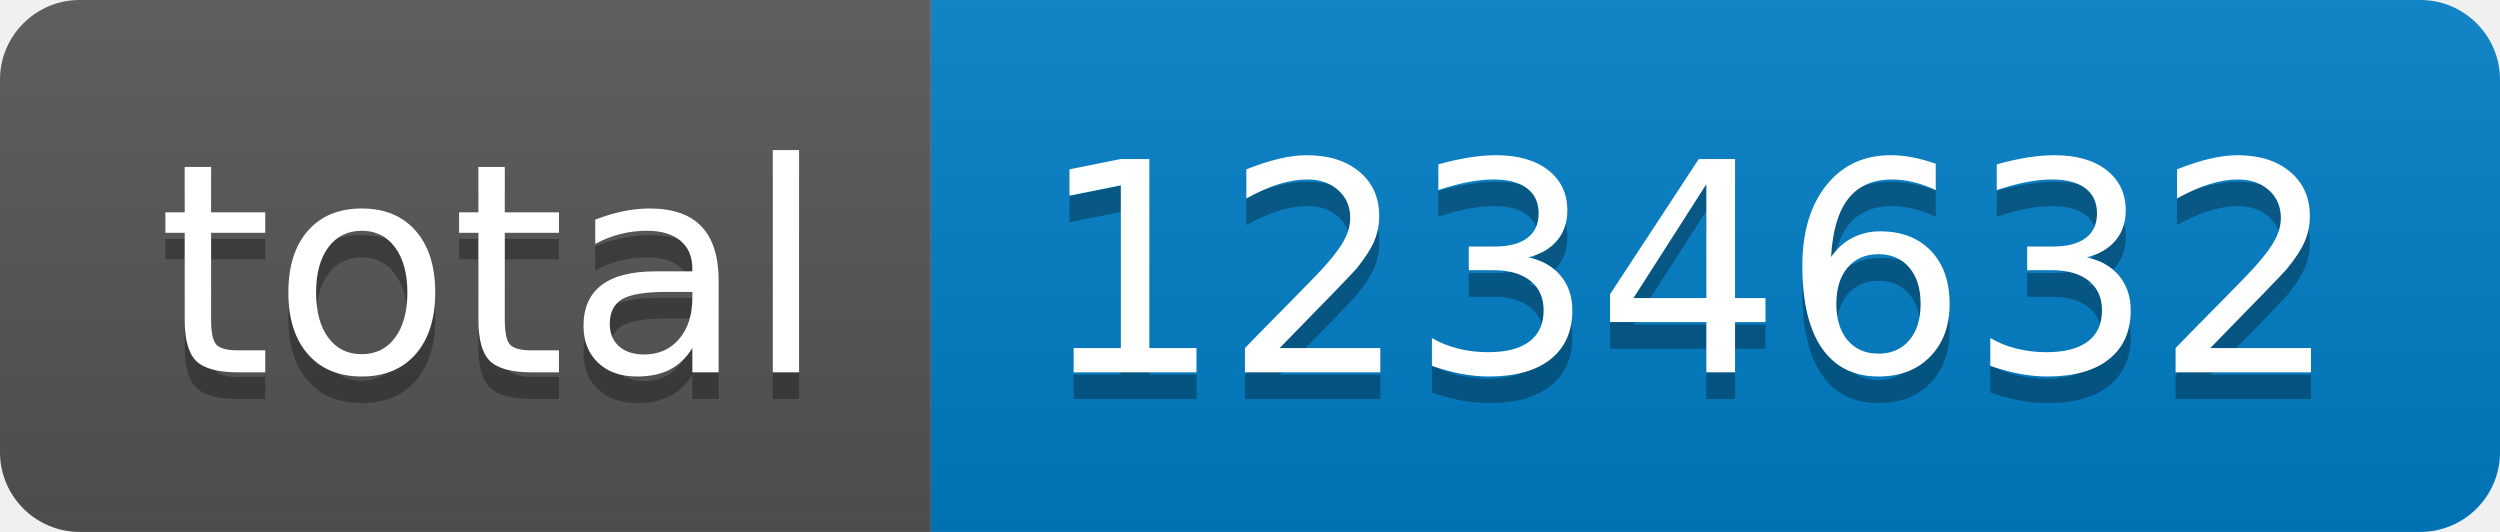
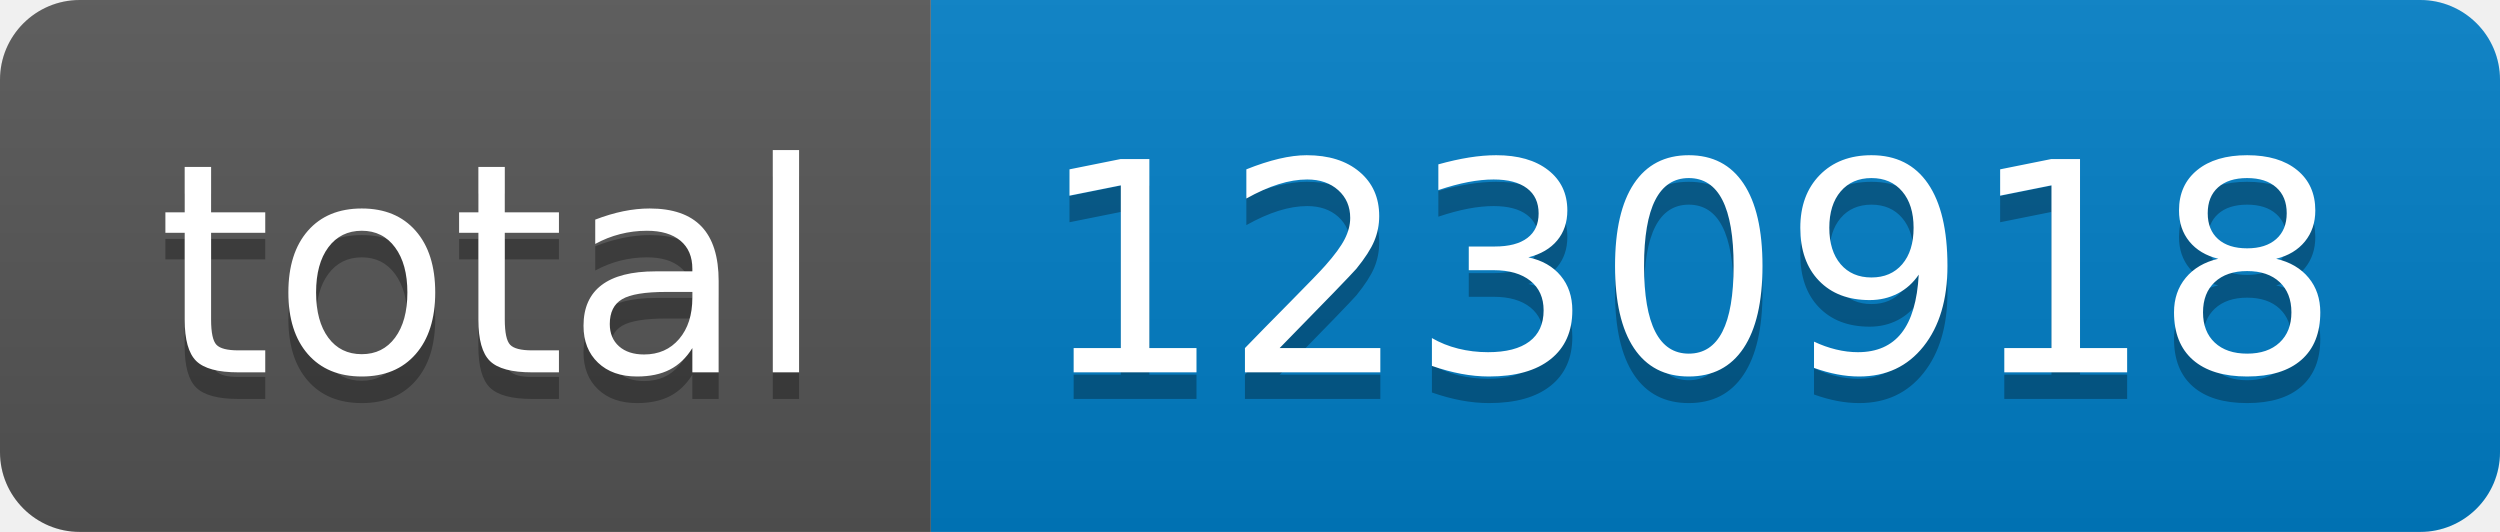
- <svg xmlns="http://www.w3.org/2000/svg" width="94" height="20" role="img" aria-label="total: 1234632">
+ <svg xmlns="http://www.w3.org/2000/svg" width="94" height="20" role="img" aria-label="total: 1230918">
  <linearGradient id="s" x2="0" y2="100%">
    <stop offset="0" stop-color="#bbb" stop-opacity=".1" />
    <stop offset="1" stop-opacity=".1" />
  </linearGradient>
  <clipPath id="r">
    <rect width="94" height="20" rx="3" fill="#fff" />
  </clipPath>
  <g clip-path="url(#r)">
    <rect width="35" height="20" fill="#555" />
    <rect x="35" width="59" height="20" fill="#007ec6" />
    <rect width="94" height="20" fill="url(#s)" />
  </g>
  <g fill="#fff" text-anchor="middle" font-family="Verdana,Geneva,DejaVu Sans,sans-serif" text-rendering="geometricPrecision" font-size="110">
    <text aria-hidden="true" x="185" y="150" fill="#010101" fill-opacity=".3" transform="scale(.1)" textLength="250">total</text>
    <text x="185" y="140" transform="scale(.1)" fill="#fff" textLength="250">total</text>
-     <text aria-hidden="true" x="635" y="150" fill="#010101" fill-opacity=".3" transform="scale(.1)" textLength="490">1234632</text>
-     <text x="635" y="140" transform="scale(.1)" fill="#fff" textLength="490">1234632</text>
+     <text aria-hidden="true" x="635" y="150" fill="#010101" fill-opacity=".3" transform="scale(.1)" textLength="490">1230918</text>
+     <text x="635" y="140" transform="scale(.1)" fill="#fff" textLength="490">1230918</text>
  </g>
</svg>
